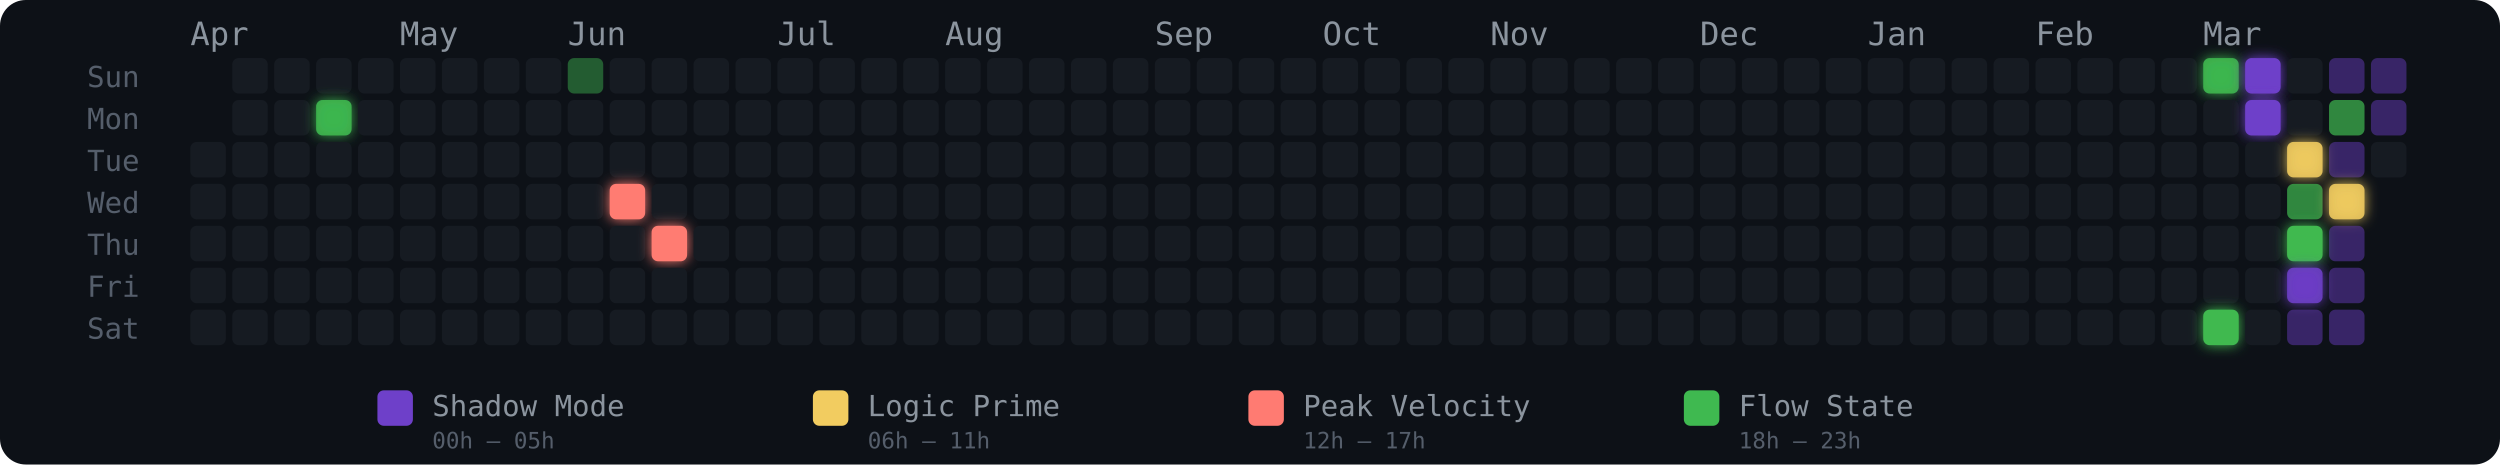
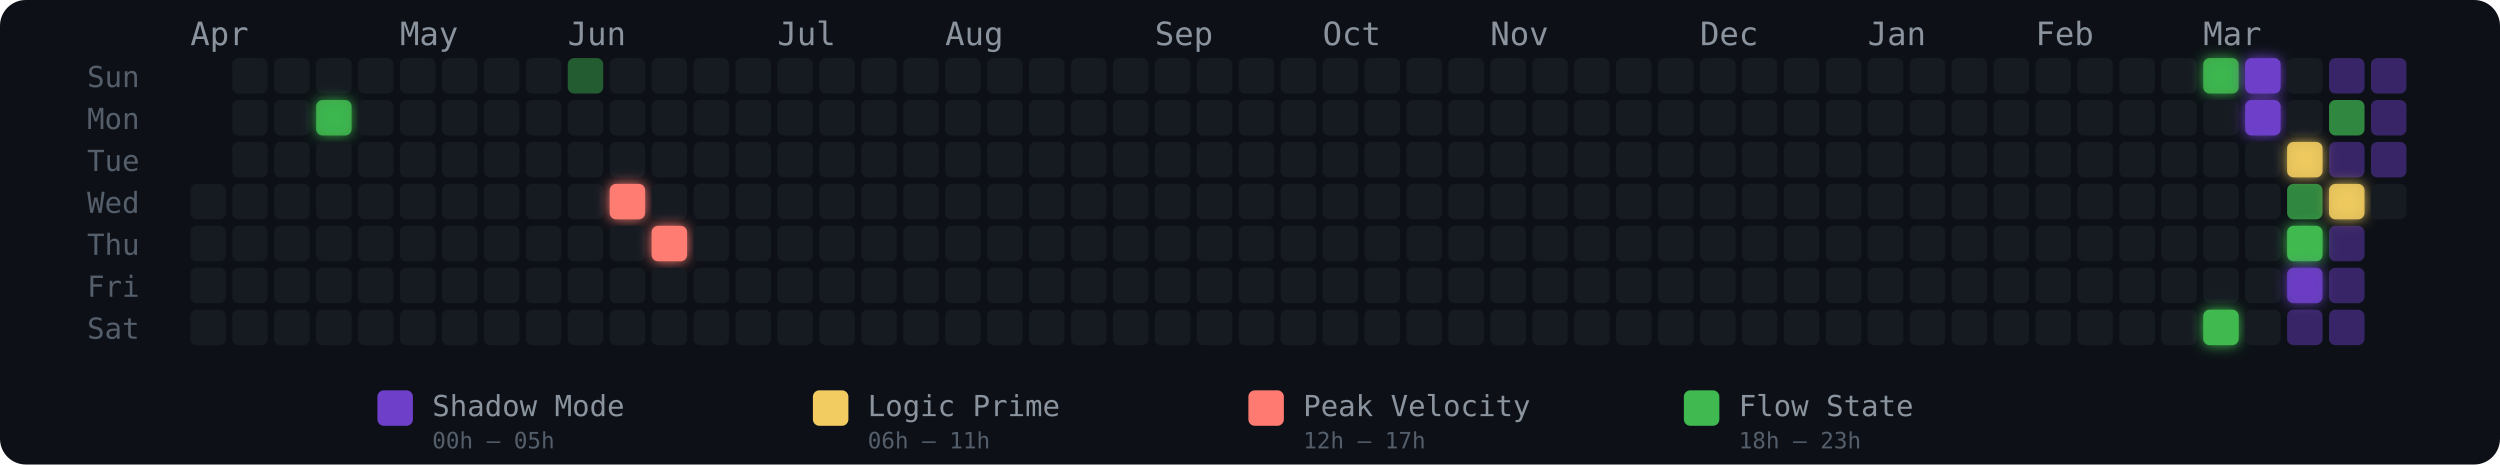
<svg xmlns="http://www.w3.org/2000/svg" width="775" height="144" viewBox="0 0 775 144" role="img" aria-label="Energy Rhythm Contribution Graph for hugotakeda">
  <defs>
    <filter id="glow-3-1" x="-50%" y="-50%" width="200%" height="200%">
      <feGaussianBlur stdDeviation="2" result="blur" />
      <feMerge>
        <feMergeNode in="blur" />
        <feMergeNode in="SourceGraphic" />
      </feMerge>
    </filter>
    <filter id="glow-10-3" x="-50%" y="-50%" width="200%" height="200%">
      <feGaussianBlur stdDeviation="2" result="blur" />
      <feMerge>
        <feMergeNode in="blur" />
        <feMergeNode in="SourceGraphic" />
      </feMerge>
    </filter>
    <filter id="glow-11-4" x="-50%" y="-50%" width="200%" height="200%">
      <feGaussianBlur stdDeviation="2" result="blur" />
      <feMerge>
        <feMergeNode in="blur" />
        <feMergeNode in="SourceGraphic" />
      </feMerge>
    </filter>
    <filter id="glow-48-0" x="-50%" y="-50%" width="200%" height="200%">
      <feGaussianBlur stdDeviation="2" result="blur" />
      <feMerge>
        <feMergeNode in="blur" />
        <feMergeNode in="SourceGraphic" />
      </feMerge>
    </filter>
    <filter id="glow-48-6" x="-50%" y="-50%" width="200%" height="200%">
      <feGaussianBlur stdDeviation="2" result="blur" />
      <feMerge>
        <feMergeNode in="blur" />
        <feMergeNode in="SourceGraphic" />
      </feMerge>
    </filter>
    <filter id="glow-49-0" x="-50%" y="-50%" width="200%" height="200%">
      <feGaussianBlur stdDeviation="2" result="blur" />
      <feMerge>
        <feMergeNode in="blur" />
        <feMergeNode in="SourceGraphic" />
      </feMerge>
    </filter>
    <filter id="glow-49-1" x="-50%" y="-50%" width="200%" height="200%">
      <feGaussianBlur stdDeviation="2" result="blur" />
      <feMerge>
        <feMergeNode in="blur" />
        <feMergeNode in="SourceGraphic" />
      </feMerge>
    </filter>
    <filter id="glow-50-2" x="-50%" y="-50%" width="200%" height="200%">
      <feGaussianBlur stdDeviation="2" result="blur" />
      <feMerge>
        <feMergeNode in="blur" />
        <feMergeNode in="SourceGraphic" />
      </feMerge>
    </filter>
    <filter id="glow-50-4" x="-50%" y="-50%" width="200%" height="200%">
      <feGaussianBlur stdDeviation="2" result="blur" />
      <feMerge>
        <feMergeNode in="blur" />
        <feMergeNode in="SourceGraphic" />
      </feMerge>
    </filter>
    <filter id="glow-50-5" x="-50%" y="-50%" width="200%" height="200%">
      <feGaussianBlur stdDeviation="2" result="blur" />
      <feMerge>
        <feMergeNode in="blur" />
        <feMergeNode in="SourceGraphic" />
      </feMerge>
    </filter>
    <filter id="glow-51-3" x="-50%" y="-50%" width="200%" height="200%">
      <feGaussianBlur stdDeviation="2" result="blur" />
      <feMerge>
        <feMergeNode in="blur" />
        <feMergeNode in="SourceGraphic" />
      </feMerge>
    </filter>
  </defs>
  <style>
    @keyframes pulse { 0%,100%{opacity:.85} 50%{opacity:1} }
    .glow-cell { animation: pulse 2.5s ease-in-out infinite; }
  </style>
  <rect width="775" height="144" rx="8" fill="#0d1117" />
  <text x="27" y="27" fill="#555e6b" font-size="9" font-family="monospace">Sun</text>
  <text x="27" y="40" fill="#555e6b" font-size="9" font-family="monospace">Mon</text>
  <text x="27" y="53" fill="#555e6b" font-size="9" font-family="monospace">Tue</text>
  <text x="27" y="66" fill="#555e6b" font-size="9" font-family="monospace">Wed</text>
  <text x="27" y="79" fill="#555e6b" font-size="9" font-family="monospace">Thu</text>
  <text x="27" y="92" fill="#555e6b" font-size="9" font-family="monospace">Fri</text>
  <text x="27" y="105" fill="#555e6b" font-size="9" font-family="monospace">Sat</text>
  <text x="59" y="14" fill="#8b949e" font-size="10" font-family="monospace">Apr</text>
  <text x="124" y="14" fill="#8b949e" font-size="10" font-family="monospace">May</text>
  <text x="176" y="14" fill="#8b949e" font-size="10" font-family="monospace">Jun</text>
  <text x="241" y="14" fill="#8b949e" font-size="10" font-family="monospace">Jul</text>
  <text x="293" y="14" fill="#8b949e" font-size="10" font-family="monospace">Aug</text>
  <text x="358" y="14" fill="#8b949e" font-size="10" font-family="monospace">Sep</text>
  <text x="410" y="14" fill="#8b949e" font-size="10" font-family="monospace">Oct</text>
  <text x="462" y="14" fill="#8b949e" font-size="10" font-family="monospace">Nov</text>
  <text x="527" y="14" fill="#8b949e" font-size="10" font-family="monospace">Dec</text>
  <text x="579" y="14" fill="#8b949e" font-size="10" font-family="monospace">Jan</text>
  <text x="631" y="14" fill="#8b949e" font-size="10" font-family="monospace">Feb</text>
  <text x="683" y="14" fill="#8b949e" font-size="10" font-family="monospace">Mar</text>
-   <rect x="59" y="44" width="11" height="11" rx="2" ry="2" fill="#161b22" fill-opacity="1">
-       </rect>
  <rect x="59" y="57" width="11" height="11" rx="2" ry="2" fill="#161b22" fill-opacity="1">
      </rect>
  <rect x="59" y="70" width="11" height="11" rx="2" ry="2" fill="#161b22" fill-opacity="1">
      </rect>
  <rect x="59" y="83" width="11" height="11" rx="2" ry="2" fill="#161b22" fill-opacity="1">
      </rect>
  <rect x="59" y="96" width="11" height="11" rx="2" ry="2" fill="#161b22" fill-opacity="1">
      </rect>
  <rect x="72" y="18" width="11" height="11" rx="2" ry="2" fill="#161b22" fill-opacity="1">
      </rect>
  <rect x="72" y="31" width="11" height="11" rx="2" ry="2" fill="#161b22" fill-opacity="1">
      </rect>
  <rect x="72" y="44" width="11" height="11" rx="2" ry="2" fill="#161b22" fill-opacity="1">
      </rect>
  <rect x="72" y="57" width="11" height="11" rx="2" ry="2" fill="#161b22" fill-opacity="1">
      </rect>
  <rect x="72" y="70" width="11" height="11" rx="2" ry="2" fill="#161b22" fill-opacity="1">
      </rect>
  <rect x="72" y="83" width="11" height="11" rx="2" ry="2" fill="#161b22" fill-opacity="1">
      </rect>
  <rect x="72" y="96" width="11" height="11" rx="2" ry="2" fill="#161b22" fill-opacity="1">
      </rect>
  <rect x="85" y="18" width="11" height="11" rx="2" ry="2" fill="#161b22" fill-opacity="1">
      </rect>
  <rect x="85" y="31" width="11" height="11" rx="2" ry="2" fill="#161b22" fill-opacity="1">
      </rect>
  <rect x="85" y="44" width="11" height="11" rx="2" ry="2" fill="#161b22" fill-opacity="1">
      </rect>
  <rect x="85" y="57" width="11" height="11" rx="2" ry="2" fill="#161b22" fill-opacity="1">
      </rect>
  <rect x="85" y="70" width="11" height="11" rx="2" ry="2" fill="#161b22" fill-opacity="1">
      </rect>
  <rect x="85" y="83" width="11" height="11" rx="2" ry="2" fill="#161b22" fill-opacity="1">
      </rect>
  <rect x="85" y="96" width="11" height="11" rx="2" ry="2" fill="#161b22" fill-opacity="1">
      </rect>
  <rect x="98" y="18" width="11" height="11" rx="2" ry="2" fill="#161b22" fill-opacity="1">
      </rect>
  <rect x="98" y="31" width="11" height="11" rx="2" ry="2" fill="#3fb950" fill-opacity="0.88" filter="url(#glow-3-1)">
      </rect>
  <rect x="98" y="44" width="11" height="11" rx="2" ry="2" fill="#161b22" fill-opacity="1">
      </rect>
  <rect x="98" y="57" width="11" height="11" rx="2" ry="2" fill="#161b22" fill-opacity="1">
      </rect>
  <rect x="98" y="70" width="11" height="11" rx="2" ry="2" fill="#161b22" fill-opacity="1">
      </rect>
  <rect x="98" y="83" width="11" height="11" rx="2" ry="2" fill="#161b22" fill-opacity="1">
      </rect>
  <rect x="98" y="96" width="11" height="11" rx="2" ry="2" fill="#161b22" fill-opacity="1">
      </rect>
  <rect x="111" y="18" width="11" height="11" rx="2" ry="2" fill="#161b22" fill-opacity="1">
      </rect>
  <rect x="111" y="31" width="11" height="11" rx="2" ry="2" fill="#161b22" fill-opacity="1">
      </rect>
  <rect x="111" y="44" width="11" height="11" rx="2" ry="2" fill="#161b22" fill-opacity="1">
      </rect>
  <rect x="111" y="57" width="11" height="11" rx="2" ry="2" fill="#161b22" fill-opacity="1">
      </rect>
  <rect x="111" y="70" width="11" height="11" rx="2" ry="2" fill="#161b22" fill-opacity="1">
      </rect>
  <rect x="111" y="83" width="11" height="11" rx="2" ry="2" fill="#161b22" fill-opacity="1">
      </rect>
  <rect x="111" y="96" width="11" height="11" rx="2" ry="2" fill="#161b22" fill-opacity="1">
      </rect>
  <rect x="124" y="18" width="11" height="11" rx="2" ry="2" fill="#161b22" fill-opacity="1">
      </rect>
  <rect x="124" y="31" width="11" height="11" rx="2" ry="2" fill="#161b22" fill-opacity="1">
      </rect>
  <rect x="124" y="44" width="11" height="11" rx="2" ry="2" fill="#161b22" fill-opacity="1">
      </rect>
  <rect x="124" y="57" width="11" height="11" rx="2" ry="2" fill="#161b22" fill-opacity="1">
      </rect>
  <rect x="124" y="70" width="11" height="11" rx="2" ry="2" fill="#161b22" fill-opacity="1">
      </rect>
  <rect x="124" y="83" width="11" height="11" rx="2" ry="2" fill="#161b22" fill-opacity="1">
      </rect>
  <rect x="124" y="96" width="11" height="11" rx="2" ry="2" fill="#161b22" fill-opacity="1">
      </rect>
  <rect x="137" y="18" width="11" height="11" rx="2" ry="2" fill="#161b22" fill-opacity="1">
      </rect>
  <rect x="137" y="31" width="11" height="11" rx="2" ry="2" fill="#161b22" fill-opacity="1">
      </rect>
  <rect x="137" y="44" width="11" height="11" rx="2" ry="2" fill="#161b22" fill-opacity="1">
      </rect>
  <rect x="137" y="57" width="11" height="11" rx="2" ry="2" fill="#161b22" fill-opacity="1">
      </rect>
  <rect x="137" y="70" width="11" height="11" rx="2" ry="2" fill="#161b22" fill-opacity="1">
      </rect>
  <rect x="137" y="83" width="11" height="11" rx="2" ry="2" fill="#161b22" fill-opacity="1">
      </rect>
  <rect x="137" y="96" width="11" height="11" rx="2" ry="2" fill="#161b22" fill-opacity="1">
      </rect>
  <rect x="150" y="18" width="11" height="11" rx="2" ry="2" fill="#161b22" fill-opacity="1">
      </rect>
  <rect x="150" y="31" width="11" height="11" rx="2" ry="2" fill="#161b22" fill-opacity="1">
      </rect>
  <rect x="150" y="44" width="11" height="11" rx="2" ry="2" fill="#161b22" fill-opacity="1">
      </rect>
  <rect x="150" y="57" width="11" height="11" rx="2" ry="2" fill="#161b22" fill-opacity="1">
      </rect>
  <rect x="150" y="70" width="11" height="11" rx="2" ry="2" fill="#161b22" fill-opacity="1">
      </rect>
  <rect x="150" y="83" width="11" height="11" rx="2" ry="2" fill="#161b22" fill-opacity="1">
      </rect>
  <rect x="150" y="96" width="11" height="11" rx="2" ry="2" fill="#161b22" fill-opacity="1">
      </rect>
  <rect x="163" y="18" width="11" height="11" rx="2" ry="2" fill="#161b22" fill-opacity="1">
      </rect>
  <rect x="163" y="31" width="11" height="11" rx="2" ry="2" fill="#161b22" fill-opacity="1">
      </rect>
  <rect x="163" y="44" width="11" height="11" rx="2" ry="2" fill="#161b22" fill-opacity="1">
      </rect>
  <rect x="163" y="57" width="11" height="11" rx="2" ry="2" fill="#161b22" fill-opacity="1">
      </rect>
  <rect x="163" y="70" width="11" height="11" rx="2" ry="2" fill="#161b22" fill-opacity="1">
      </rect>
  <rect x="163" y="83" width="11" height="11" rx="2" ry="2" fill="#161b22" fill-opacity="1">
      </rect>
  <rect x="163" y="96" width="11" height="11" rx="2" ry="2" fill="#161b22" fill-opacity="1">
      </rect>
  <rect x="176" y="18" width="11" height="11" rx="2" ry="2" fill="#3fb950" fill-opacity="0.45">
      </rect>
  <rect x="176" y="31" width="11" height="11" rx="2" ry="2" fill="#161b22" fill-opacity="1">
      </rect>
  <rect x="176" y="44" width="11" height="11" rx="2" ry="2" fill="#161b22" fill-opacity="1">
      </rect>
  <rect x="176" y="57" width="11" height="11" rx="2" ry="2" fill="#161b22" fill-opacity="1">
      </rect>
  <rect x="176" y="70" width="11" height="11" rx="2" ry="2" fill="#161b22" fill-opacity="1">
      </rect>
  <rect x="176" y="83" width="11" height="11" rx="2" ry="2" fill="#161b22" fill-opacity="1">
      </rect>
  <rect x="176" y="96" width="11" height="11" rx="2" ry="2" fill="#161b22" fill-opacity="1">
      </rect>
  <rect x="189" y="18" width="11" height="11" rx="2" ry="2" fill="#161b22" fill-opacity="1">
      </rect>
  <rect x="189" y="31" width="11" height="11" rx="2" ry="2" fill="#161b22" fill-opacity="1">
      </rect>
  <rect x="189" y="44" width="11" height="11" rx="2" ry="2" fill="#161b22" fill-opacity="1">
      </rect>
  <rect x="189" y="57" width="11" height="11" rx="2" ry="2" fill="#ff7b72" fill-opacity="1" filter="url(#glow-10-3)">
      </rect>
  <rect x="189" y="70" width="11" height="11" rx="2" ry="2" fill="#161b22" fill-opacity="1">
      </rect>
  <rect x="189" y="83" width="11" height="11" rx="2" ry="2" fill="#161b22" fill-opacity="1">
      </rect>
  <rect x="189" y="96" width="11" height="11" rx="2" ry="2" fill="#161b22" fill-opacity="1">
      </rect>
  <rect x="202" y="18" width="11" height="11" rx="2" ry="2" fill="#161b22" fill-opacity="1">
      </rect>
  <rect x="202" y="31" width="11" height="11" rx="2" ry="2" fill="#161b22" fill-opacity="1">
      </rect>
  <rect x="202" y="44" width="11" height="11" rx="2" ry="2" fill="#161b22" fill-opacity="1">
      </rect>
  <rect x="202" y="57" width="11" height="11" rx="2" ry="2" fill="#161b22" fill-opacity="1">
      </rect>
  <rect x="202" y="70" width="11" height="11" rx="2" ry="2" fill="#ff7b72" fill-opacity="1" filter="url(#glow-11-4)">
      </rect>
  <rect x="202" y="83" width="11" height="11" rx="2" ry="2" fill="#161b22" fill-opacity="1">
      </rect>
  <rect x="202" y="96" width="11" height="11" rx="2" ry="2" fill="#161b22" fill-opacity="1">
      </rect>
  <rect x="215" y="18" width="11" height="11" rx="2" ry="2" fill="#161b22" fill-opacity="1">
      </rect>
  <rect x="215" y="31" width="11" height="11" rx="2" ry="2" fill="#161b22" fill-opacity="1">
      </rect>
  <rect x="215" y="44" width="11" height="11" rx="2" ry="2" fill="#161b22" fill-opacity="1">
      </rect>
  <rect x="215" y="57" width="11" height="11" rx="2" ry="2" fill="#161b22" fill-opacity="1">
      </rect>
  <rect x="215" y="70" width="11" height="11" rx="2" ry="2" fill="#161b22" fill-opacity="1">
      </rect>
  <rect x="215" y="83" width="11" height="11" rx="2" ry="2" fill="#161b22" fill-opacity="1">
      </rect>
  <rect x="215" y="96" width="11" height="11" rx="2" ry="2" fill="#161b22" fill-opacity="1">
      </rect>
  <rect x="228" y="18" width="11" height="11" rx="2" ry="2" fill="#161b22" fill-opacity="1">
      </rect>
  <rect x="228" y="31" width="11" height="11" rx="2" ry="2" fill="#161b22" fill-opacity="1">
      </rect>
  <rect x="228" y="44" width="11" height="11" rx="2" ry="2" fill="#161b22" fill-opacity="1">
      </rect>
  <rect x="228" y="57" width="11" height="11" rx="2" ry="2" fill="#161b22" fill-opacity="1">
      </rect>
  <rect x="228" y="70" width="11" height="11" rx="2" ry="2" fill="#161b22" fill-opacity="1">
      </rect>
  <rect x="228" y="83" width="11" height="11" rx="2" ry="2" fill="#161b22" fill-opacity="1">
      </rect>
  <rect x="228" y="96" width="11" height="11" rx="2" ry="2" fill="#161b22" fill-opacity="1">
      </rect>
  <rect x="241" y="18" width="11" height="11" rx="2" ry="2" fill="#161b22" fill-opacity="1">
      </rect>
  <rect x="241" y="31" width="11" height="11" rx="2" ry="2" fill="#161b22" fill-opacity="1">
      </rect>
  <rect x="241" y="44" width="11" height="11" rx="2" ry="2" fill="#161b22" fill-opacity="1">
      </rect>
  <rect x="241" y="57" width="11" height="11" rx="2" ry="2" fill="#161b22" fill-opacity="1">
      </rect>
  <rect x="241" y="70" width="11" height="11" rx="2" ry="2" fill="#161b22" fill-opacity="1">
      </rect>
  <rect x="241" y="83" width="11" height="11" rx="2" ry="2" fill="#161b22" fill-opacity="1">
      </rect>
  <rect x="241" y="96" width="11" height="11" rx="2" ry="2" fill="#161b22" fill-opacity="1">
      </rect>
  <rect x="254" y="18" width="11" height="11" rx="2" ry="2" fill="#161b22" fill-opacity="1">
      </rect>
  <rect x="254" y="31" width="11" height="11" rx="2" ry="2" fill="#161b22" fill-opacity="1">
      </rect>
  <rect x="254" y="44" width="11" height="11" rx="2" ry="2" fill="#161b22" fill-opacity="1">
      </rect>
  <rect x="254" y="57" width="11" height="11" rx="2" ry="2" fill="#161b22" fill-opacity="1">
      </rect>
  <rect x="254" y="70" width="11" height="11" rx="2" ry="2" fill="#161b22" fill-opacity="1">
      </rect>
  <rect x="254" y="83" width="11" height="11" rx="2" ry="2" fill="#161b22" fill-opacity="1">
      </rect>
  <rect x="254" y="96" width="11" height="11" rx="2" ry="2" fill="#161b22" fill-opacity="1">
      </rect>
  <rect x="267" y="18" width="11" height="11" rx="2" ry="2" fill="#161b22" fill-opacity="1">
      </rect>
  <rect x="267" y="31" width="11" height="11" rx="2" ry="2" fill="#161b22" fill-opacity="1">
      </rect>
  <rect x="267" y="44" width="11" height="11" rx="2" ry="2" fill="#161b22" fill-opacity="1">
      </rect>
  <rect x="267" y="57" width="11" height="11" rx="2" ry="2" fill="#161b22" fill-opacity="1">
      </rect>
  <rect x="267" y="70" width="11" height="11" rx="2" ry="2" fill="#161b22" fill-opacity="1">
      </rect>
  <rect x="267" y="83" width="11" height="11" rx="2" ry="2" fill="#161b22" fill-opacity="1">
      </rect>
  <rect x="267" y="96" width="11" height="11" rx="2" ry="2" fill="#161b22" fill-opacity="1">
      </rect>
  <rect x="280" y="18" width="11" height="11" rx="2" ry="2" fill="#161b22" fill-opacity="1">
      </rect>
  <rect x="280" y="31" width="11" height="11" rx="2" ry="2" fill="#161b22" fill-opacity="1">
      </rect>
  <rect x="280" y="44" width="11" height="11" rx="2" ry="2" fill="#161b22" fill-opacity="1">
      </rect>
  <rect x="280" y="57" width="11" height="11" rx="2" ry="2" fill="#161b22" fill-opacity="1">
      </rect>
  <rect x="280" y="70" width="11" height="11" rx="2" ry="2" fill="#161b22" fill-opacity="1">
      </rect>
  <rect x="280" y="83" width="11" height="11" rx="2" ry="2" fill="#161b22" fill-opacity="1">
      </rect>
  <rect x="280" y="96" width="11" height="11" rx="2" ry="2" fill="#161b22" fill-opacity="1">
      </rect>
  <rect x="293" y="18" width="11" height="11" rx="2" ry="2" fill="#161b22" fill-opacity="1">
      </rect>
  <rect x="293" y="31" width="11" height="11" rx="2" ry="2" fill="#161b22" fill-opacity="1">
      </rect>
  <rect x="293" y="44" width="11" height="11" rx="2" ry="2" fill="#161b22" fill-opacity="1">
      </rect>
  <rect x="293" y="57" width="11" height="11" rx="2" ry="2" fill="#161b22" fill-opacity="1">
      </rect>
  <rect x="293" y="70" width="11" height="11" rx="2" ry="2" fill="#161b22" fill-opacity="1">
      </rect>
  <rect x="293" y="83" width="11" height="11" rx="2" ry="2" fill="#161b22" fill-opacity="1">
      </rect>
  <rect x="293" y="96" width="11" height="11" rx="2" ry="2" fill="#161b22" fill-opacity="1">
      </rect>
  <rect x="306" y="18" width="11" height="11" rx="2" ry="2" fill="#161b22" fill-opacity="1">
      </rect>
  <rect x="306" y="31" width="11" height="11" rx="2" ry="2" fill="#161b22" fill-opacity="1">
      </rect>
  <rect x="306" y="44" width="11" height="11" rx="2" ry="2" fill="#161b22" fill-opacity="1">
      </rect>
  <rect x="306" y="57" width="11" height="11" rx="2" ry="2" fill="#161b22" fill-opacity="1">
      </rect>
  <rect x="306" y="70" width="11" height="11" rx="2" ry="2" fill="#161b22" fill-opacity="1">
      </rect>
  <rect x="306" y="83" width="11" height="11" rx="2" ry="2" fill="#161b22" fill-opacity="1">
      </rect>
  <rect x="306" y="96" width="11" height="11" rx="2" ry="2" fill="#161b22" fill-opacity="1">
      </rect>
  <rect x="319" y="18" width="11" height="11" rx="2" ry="2" fill="#161b22" fill-opacity="1">
      </rect>
  <rect x="319" y="31" width="11" height="11" rx="2" ry="2" fill="#161b22" fill-opacity="1">
      </rect>
  <rect x="319" y="44" width="11" height="11" rx="2" ry="2" fill="#161b22" fill-opacity="1">
      </rect>
  <rect x="319" y="57" width="11" height="11" rx="2" ry="2" fill="#161b22" fill-opacity="1">
      </rect>
  <rect x="319" y="70" width="11" height="11" rx="2" ry="2" fill="#161b22" fill-opacity="1">
      </rect>
  <rect x="319" y="83" width="11" height="11" rx="2" ry="2" fill="#161b22" fill-opacity="1">
      </rect>
  <rect x="319" y="96" width="11" height="11" rx="2" ry="2" fill="#161b22" fill-opacity="1">
      </rect>
  <rect x="332" y="18" width="11" height="11" rx="2" ry="2" fill="#161b22" fill-opacity="1">
      </rect>
  <rect x="332" y="31" width="11" height="11" rx="2" ry="2" fill="#161b22" fill-opacity="1">
      </rect>
  <rect x="332" y="44" width="11" height="11" rx="2" ry="2" fill="#161b22" fill-opacity="1">
      </rect>
  <rect x="332" y="57" width="11" height="11" rx="2" ry="2" fill="#161b22" fill-opacity="1">
      </rect>
  <rect x="332" y="70" width="11" height="11" rx="2" ry="2" fill="#161b22" fill-opacity="1">
      </rect>
  <rect x="332" y="83" width="11" height="11" rx="2" ry="2" fill="#161b22" fill-opacity="1">
      </rect>
  <rect x="332" y="96" width="11" height="11" rx="2" ry="2" fill="#161b22" fill-opacity="1">
      </rect>
  <rect x="345" y="18" width="11" height="11" rx="2" ry="2" fill="#161b22" fill-opacity="1">
      </rect>
  <rect x="345" y="31" width="11" height="11" rx="2" ry="2" fill="#161b22" fill-opacity="1">
      </rect>
  <rect x="345" y="44" width="11" height="11" rx="2" ry="2" fill="#161b22" fill-opacity="1">
      </rect>
  <rect x="345" y="57" width="11" height="11" rx="2" ry="2" fill="#161b22" fill-opacity="1">
      </rect>
  <rect x="345" y="70" width="11" height="11" rx="2" ry="2" fill="#161b22" fill-opacity="1">
      </rect>
  <rect x="345" y="83" width="11" height="11" rx="2" ry="2" fill="#161b22" fill-opacity="1">
      </rect>
  <rect x="345" y="96" width="11" height="11" rx="2" ry="2" fill="#161b22" fill-opacity="1">
      </rect>
  <rect x="358" y="18" width="11" height="11" rx="2" ry="2" fill="#161b22" fill-opacity="1">
      </rect>
  <rect x="358" y="31" width="11" height="11" rx="2" ry="2" fill="#161b22" fill-opacity="1">
      </rect>
  <rect x="358" y="44" width="11" height="11" rx="2" ry="2" fill="#161b22" fill-opacity="1">
      </rect>
  <rect x="358" y="57" width="11" height="11" rx="2" ry="2" fill="#161b22" fill-opacity="1">
      </rect>
  <rect x="358" y="70" width="11" height="11" rx="2" ry="2" fill="#161b22" fill-opacity="1">
      </rect>
  <rect x="358" y="83" width="11" height="11" rx="2" ry="2" fill="#161b22" fill-opacity="1">
      </rect>
  <rect x="358" y="96" width="11" height="11" rx="2" ry="2" fill="#161b22" fill-opacity="1">
      </rect>
  <rect x="371" y="18" width="11" height="11" rx="2" ry="2" fill="#161b22" fill-opacity="1">
      </rect>
  <rect x="371" y="31" width="11" height="11" rx="2" ry="2" fill="#161b22" fill-opacity="1">
      </rect>
  <rect x="371" y="44" width="11" height="11" rx="2" ry="2" fill="#161b22" fill-opacity="1">
      </rect>
  <rect x="371" y="57" width="11" height="11" rx="2" ry="2" fill="#161b22" fill-opacity="1">
      </rect>
  <rect x="371" y="70" width="11" height="11" rx="2" ry="2" fill="#161b22" fill-opacity="1">
      </rect>
  <rect x="371" y="83" width="11" height="11" rx="2" ry="2" fill="#161b22" fill-opacity="1">
      </rect>
  <rect x="371" y="96" width="11" height="11" rx="2" ry="2" fill="#161b22" fill-opacity="1">
      </rect>
  <rect x="384" y="18" width="11" height="11" rx="2" ry="2" fill="#161b22" fill-opacity="1">
      </rect>
  <rect x="384" y="31" width="11" height="11" rx="2" ry="2" fill="#161b22" fill-opacity="1">
      </rect>
  <rect x="384" y="44" width="11" height="11" rx="2" ry="2" fill="#161b22" fill-opacity="1">
      </rect>
  <rect x="384" y="57" width="11" height="11" rx="2" ry="2" fill="#161b22" fill-opacity="1">
      </rect>
  <rect x="384" y="70" width="11" height="11" rx="2" ry="2" fill="#161b22" fill-opacity="1">
      </rect>
  <rect x="384" y="83" width="11" height="11" rx="2" ry="2" fill="#161b22" fill-opacity="1">
      </rect>
  <rect x="384" y="96" width="11" height="11" rx="2" ry="2" fill="#161b22" fill-opacity="1">
      </rect>
  <rect x="397" y="18" width="11" height="11" rx="2" ry="2" fill="#161b22" fill-opacity="1">
      </rect>
  <rect x="397" y="31" width="11" height="11" rx="2" ry="2" fill="#161b22" fill-opacity="1">
      </rect>
  <rect x="397" y="44" width="11" height="11" rx="2" ry="2" fill="#161b22" fill-opacity="1">
      </rect>
  <rect x="397" y="57" width="11" height="11" rx="2" ry="2" fill="#161b22" fill-opacity="1">
      </rect>
  <rect x="397" y="70" width="11" height="11" rx="2" ry="2" fill="#161b22" fill-opacity="1">
      </rect>
  <rect x="397" y="83" width="11" height="11" rx="2" ry="2" fill="#161b22" fill-opacity="1">
      </rect>
  <rect x="397" y="96" width="11" height="11" rx="2" ry="2" fill="#161b22" fill-opacity="1">
      </rect>
  <rect x="410" y="18" width="11" height="11" rx="2" ry="2" fill="#161b22" fill-opacity="1">
      </rect>
  <rect x="410" y="31" width="11" height="11" rx="2" ry="2" fill="#161b22" fill-opacity="1">
      </rect>
  <rect x="410" y="44" width="11" height="11" rx="2" ry="2" fill="#161b22" fill-opacity="1">
      </rect>
  <rect x="410" y="57" width="11" height="11" rx="2" ry="2" fill="#161b22" fill-opacity="1">
      </rect>
  <rect x="410" y="70" width="11" height="11" rx="2" ry="2" fill="#161b22" fill-opacity="1">
      </rect>
  <rect x="410" y="83" width="11" height="11" rx="2" ry="2" fill="#161b22" fill-opacity="1">
      </rect>
  <rect x="410" y="96" width="11" height="11" rx="2" ry="2" fill="#161b22" fill-opacity="1">
      </rect>
  <rect x="423" y="18" width="11" height="11" rx="2" ry="2" fill="#161b22" fill-opacity="1">
      </rect>
  <rect x="423" y="31" width="11" height="11" rx="2" ry="2" fill="#161b22" fill-opacity="1">
      </rect>
  <rect x="423" y="44" width="11" height="11" rx="2" ry="2" fill="#161b22" fill-opacity="1">
      </rect>
  <rect x="423" y="57" width="11" height="11" rx="2" ry="2" fill="#161b22" fill-opacity="1">
      </rect>
  <rect x="423" y="70" width="11" height="11" rx="2" ry="2" fill="#161b22" fill-opacity="1">
      </rect>
  <rect x="423" y="83" width="11" height="11" rx="2" ry="2" fill="#161b22" fill-opacity="1">
      </rect>
  <rect x="423" y="96" width="11" height="11" rx="2" ry="2" fill="#161b22" fill-opacity="1">
      </rect>
  <rect x="436" y="18" width="11" height="11" rx="2" ry="2" fill="#161b22" fill-opacity="1">
      </rect>
  <rect x="436" y="31" width="11" height="11" rx="2" ry="2" fill="#161b22" fill-opacity="1">
      </rect>
  <rect x="436" y="44" width="11" height="11" rx="2" ry="2" fill="#161b22" fill-opacity="1">
      </rect>
  <rect x="436" y="57" width="11" height="11" rx="2" ry="2" fill="#161b22" fill-opacity="1">
      </rect>
  <rect x="436" y="70" width="11" height="11" rx="2" ry="2" fill="#161b22" fill-opacity="1">
      </rect>
  <rect x="436" y="83" width="11" height="11" rx="2" ry="2" fill="#161b22" fill-opacity="1">
      </rect>
  <rect x="436" y="96" width="11" height="11" rx="2" ry="2" fill="#161b22" fill-opacity="1">
      </rect>
  <rect x="449" y="18" width="11" height="11" rx="2" ry="2" fill="#161b22" fill-opacity="1">
      </rect>
  <rect x="449" y="31" width="11" height="11" rx="2" ry="2" fill="#161b22" fill-opacity="1">
      </rect>
  <rect x="449" y="44" width="11" height="11" rx="2" ry="2" fill="#161b22" fill-opacity="1">
      </rect>
  <rect x="449" y="57" width="11" height="11" rx="2" ry="2" fill="#161b22" fill-opacity="1">
      </rect>
  <rect x="449" y="70" width="11" height="11" rx="2" ry="2" fill="#161b22" fill-opacity="1">
      </rect>
  <rect x="449" y="83" width="11" height="11" rx="2" ry="2" fill="#161b22" fill-opacity="1">
      </rect>
  <rect x="449" y="96" width="11" height="11" rx="2" ry="2" fill="#161b22" fill-opacity="1">
      </rect>
  <rect x="462" y="18" width="11" height="11" rx="2" ry="2" fill="#161b22" fill-opacity="1">
      </rect>
  <rect x="462" y="31" width="11" height="11" rx="2" ry="2" fill="#161b22" fill-opacity="1">
      </rect>
  <rect x="462" y="44" width="11" height="11" rx="2" ry="2" fill="#161b22" fill-opacity="1">
      </rect>
  <rect x="462" y="57" width="11" height="11" rx="2" ry="2" fill="#161b22" fill-opacity="1">
      </rect>
  <rect x="462" y="70" width="11" height="11" rx="2" ry="2" fill="#161b22" fill-opacity="1">
      </rect>
  <rect x="462" y="83" width="11" height="11" rx="2" ry="2" fill="#161b22" fill-opacity="1">
      </rect>
  <rect x="462" y="96" width="11" height="11" rx="2" ry="2" fill="#161b22" fill-opacity="1">
      </rect>
  <rect x="475" y="18" width="11" height="11" rx="2" ry="2" fill="#161b22" fill-opacity="1">
      </rect>
  <rect x="475" y="31" width="11" height="11" rx="2" ry="2" fill="#161b22" fill-opacity="1">
      </rect>
  <rect x="475" y="44" width="11" height="11" rx="2" ry="2" fill="#161b22" fill-opacity="1">
      </rect>
  <rect x="475" y="57" width="11" height="11" rx="2" ry="2" fill="#161b22" fill-opacity="1">
      </rect>
  <rect x="475" y="70" width="11" height="11" rx="2" ry="2" fill="#161b22" fill-opacity="1">
      </rect>
  <rect x="475" y="83" width="11" height="11" rx="2" ry="2" fill="#161b22" fill-opacity="1">
      </rect>
  <rect x="475" y="96" width="11" height="11" rx="2" ry="2" fill="#161b22" fill-opacity="1">
      </rect>
  <rect x="488" y="18" width="11" height="11" rx="2" ry="2" fill="#161b22" fill-opacity="1">
      </rect>
  <rect x="488" y="31" width="11" height="11" rx="2" ry="2" fill="#161b22" fill-opacity="1">
      </rect>
  <rect x="488" y="44" width="11" height="11" rx="2" ry="2" fill="#161b22" fill-opacity="1">
      </rect>
  <rect x="488" y="57" width="11" height="11" rx="2" ry="2" fill="#161b22" fill-opacity="1">
      </rect>
  <rect x="488" y="70" width="11" height="11" rx="2" ry="2" fill="#161b22" fill-opacity="1">
      </rect>
  <rect x="488" y="83" width="11" height="11" rx="2" ry="2" fill="#161b22" fill-opacity="1">
      </rect>
  <rect x="488" y="96" width="11" height="11" rx="2" ry="2" fill="#161b22" fill-opacity="1">
      </rect>
  <rect x="501" y="18" width="11" height="11" rx="2" ry="2" fill="#161b22" fill-opacity="1">
      </rect>
  <rect x="501" y="31" width="11" height="11" rx="2" ry="2" fill="#161b22" fill-opacity="1">
      </rect>
  <rect x="501" y="44" width="11" height="11" rx="2" ry="2" fill="#161b22" fill-opacity="1">
      </rect>
  <rect x="501" y="57" width="11" height="11" rx="2" ry="2" fill="#161b22" fill-opacity="1">
      </rect>
  <rect x="501" y="70" width="11" height="11" rx="2" ry="2" fill="#161b22" fill-opacity="1">
      </rect>
  <rect x="501" y="83" width="11" height="11" rx="2" ry="2" fill="#161b22" fill-opacity="1">
      </rect>
  <rect x="501" y="96" width="11" height="11" rx="2" ry="2" fill="#161b22" fill-opacity="1">
      </rect>
  <rect x="514" y="18" width="11" height="11" rx="2" ry="2" fill="#161b22" fill-opacity="1">
      </rect>
  <rect x="514" y="31" width="11" height="11" rx="2" ry="2" fill="#161b22" fill-opacity="1">
      </rect>
  <rect x="514" y="44" width="11" height="11" rx="2" ry="2" fill="#161b22" fill-opacity="1">
      </rect>
  <rect x="514" y="57" width="11" height="11" rx="2" ry="2" fill="#161b22" fill-opacity="1">
      </rect>
  <rect x="514" y="70" width="11" height="11" rx="2" ry="2" fill="#161b22" fill-opacity="1">
      </rect>
  <rect x="514" y="83" width="11" height="11" rx="2" ry="2" fill="#161b22" fill-opacity="1">
      </rect>
  <rect x="514" y="96" width="11" height="11" rx="2" ry="2" fill="#161b22" fill-opacity="1">
      </rect>
  <rect x="527" y="18" width="11" height="11" rx="2" ry="2" fill="#161b22" fill-opacity="1">
      </rect>
  <rect x="527" y="31" width="11" height="11" rx="2" ry="2" fill="#161b22" fill-opacity="1">
      </rect>
  <rect x="527" y="44" width="11" height="11" rx="2" ry="2" fill="#161b22" fill-opacity="1">
      </rect>
  <rect x="527" y="57" width="11" height="11" rx="2" ry="2" fill="#161b22" fill-opacity="1">
      </rect>
  <rect x="527" y="70" width="11" height="11" rx="2" ry="2" fill="#161b22" fill-opacity="1">
      </rect>
  <rect x="527" y="83" width="11" height="11" rx="2" ry="2" fill="#161b22" fill-opacity="1">
      </rect>
  <rect x="527" y="96" width="11" height="11" rx="2" ry="2" fill="#161b22" fill-opacity="1">
      </rect>
  <rect x="540" y="18" width="11" height="11" rx="2" ry="2" fill="#161b22" fill-opacity="1">
      </rect>
  <rect x="540" y="31" width="11" height="11" rx="2" ry="2" fill="#161b22" fill-opacity="1">
      </rect>
  <rect x="540" y="44" width="11" height="11" rx="2" ry="2" fill="#161b22" fill-opacity="1">
      </rect>
  <rect x="540" y="57" width="11" height="11" rx="2" ry="2" fill="#161b22" fill-opacity="1">
      </rect>
  <rect x="540" y="70" width="11" height="11" rx="2" ry="2" fill="#161b22" fill-opacity="1">
      </rect>
  <rect x="540" y="83" width="11" height="11" rx="2" ry="2" fill="#161b22" fill-opacity="1">
      </rect>
  <rect x="540" y="96" width="11" height="11" rx="2" ry="2" fill="#161b22" fill-opacity="1">
      </rect>
  <rect x="553" y="18" width="11" height="11" rx="2" ry="2" fill="#161b22" fill-opacity="1">
      </rect>
  <rect x="553" y="31" width="11" height="11" rx="2" ry="2" fill="#161b22" fill-opacity="1">
      </rect>
  <rect x="553" y="44" width="11" height="11" rx="2" ry="2" fill="#161b22" fill-opacity="1">
      </rect>
  <rect x="553" y="57" width="11" height="11" rx="2" ry="2" fill="#161b22" fill-opacity="1">
      </rect>
  <rect x="553" y="70" width="11" height="11" rx="2" ry="2" fill="#161b22" fill-opacity="1">
      </rect>
  <rect x="553" y="83" width="11" height="11" rx="2" ry="2" fill="#161b22" fill-opacity="1">
      </rect>
  <rect x="553" y="96" width="11" height="11" rx="2" ry="2" fill="#161b22" fill-opacity="1">
      </rect>
  <rect x="566" y="18" width="11" height="11" rx="2" ry="2" fill="#161b22" fill-opacity="1">
      </rect>
  <rect x="566" y="31" width="11" height="11" rx="2" ry="2" fill="#161b22" fill-opacity="1">
      </rect>
  <rect x="566" y="44" width="11" height="11" rx="2" ry="2" fill="#161b22" fill-opacity="1">
      </rect>
  <rect x="566" y="57" width="11" height="11" rx="2" ry="2" fill="#161b22" fill-opacity="1">
      </rect>
  <rect x="566" y="70" width="11" height="11" rx="2" ry="2" fill="#161b22" fill-opacity="1">
      </rect>
  <rect x="566" y="83" width="11" height="11" rx="2" ry="2" fill="#161b22" fill-opacity="1">
      </rect>
  <rect x="566" y="96" width="11" height="11" rx="2" ry="2" fill="#161b22" fill-opacity="1">
      </rect>
  <rect x="579" y="18" width="11" height="11" rx="2" ry="2" fill="#161b22" fill-opacity="1">
      </rect>
  <rect x="579" y="31" width="11" height="11" rx="2" ry="2" fill="#161b22" fill-opacity="1">
      </rect>
  <rect x="579" y="44" width="11" height="11" rx="2" ry="2" fill="#161b22" fill-opacity="1">
      </rect>
  <rect x="579" y="57" width="11" height="11" rx="2" ry="2" fill="#161b22" fill-opacity="1">
      </rect>
  <rect x="579" y="70" width="11" height="11" rx="2" ry="2" fill="#161b22" fill-opacity="1">
      </rect>
  <rect x="579" y="83" width="11" height="11" rx="2" ry="2" fill="#161b22" fill-opacity="1">
      </rect>
  <rect x="579" y="96" width="11" height="11" rx="2" ry="2" fill="#161b22" fill-opacity="1">
      </rect>
  <rect x="592" y="18" width="11" height="11" rx="2" ry="2" fill="#161b22" fill-opacity="1">
      </rect>
  <rect x="592" y="31" width="11" height="11" rx="2" ry="2" fill="#161b22" fill-opacity="1">
      </rect>
  <rect x="592" y="44" width="11" height="11" rx="2" ry="2" fill="#161b22" fill-opacity="1">
      </rect>
  <rect x="592" y="57" width="11" height="11" rx="2" ry="2" fill="#161b22" fill-opacity="1">
      </rect>
  <rect x="592" y="70" width="11" height="11" rx="2" ry="2" fill="#161b22" fill-opacity="1">
      </rect>
  <rect x="592" y="83" width="11" height="11" rx="2" ry="2" fill="#161b22" fill-opacity="1">
      </rect>
  <rect x="592" y="96" width="11" height="11" rx="2" ry="2" fill="#161b22" fill-opacity="1">
      </rect>
  <rect x="605" y="18" width="11" height="11" rx="2" ry="2" fill="#161b22" fill-opacity="1">
      </rect>
  <rect x="605" y="31" width="11" height="11" rx="2" ry="2" fill="#161b22" fill-opacity="1">
      </rect>
  <rect x="605" y="44" width="11" height="11" rx="2" ry="2" fill="#161b22" fill-opacity="1">
      </rect>
  <rect x="605" y="57" width="11" height="11" rx="2" ry="2" fill="#161b22" fill-opacity="1">
      </rect>
  <rect x="605" y="70" width="11" height="11" rx="2" ry="2" fill="#161b22" fill-opacity="1">
      </rect>
  <rect x="605" y="83" width="11" height="11" rx="2" ry="2" fill="#161b22" fill-opacity="1">
      </rect>
  <rect x="605" y="96" width="11" height="11" rx="2" ry="2" fill="#161b22" fill-opacity="1">
      </rect>
  <rect x="618" y="18" width="11" height="11" rx="2" ry="2" fill="#161b22" fill-opacity="1">
      </rect>
  <rect x="618" y="31" width="11" height="11" rx="2" ry="2" fill="#161b22" fill-opacity="1">
      </rect>
  <rect x="618" y="44" width="11" height="11" rx="2" ry="2" fill="#161b22" fill-opacity="1">
      </rect>
  <rect x="618" y="57" width="11" height="11" rx="2" ry="2" fill="#161b22" fill-opacity="1">
      </rect>
  <rect x="618" y="70" width="11" height="11" rx="2" ry="2" fill="#161b22" fill-opacity="1">
      </rect>
  <rect x="618" y="83" width="11" height="11" rx="2" ry="2" fill="#161b22" fill-opacity="1">
      </rect>
  <rect x="618" y="96" width="11" height="11" rx="2" ry="2" fill="#161b22" fill-opacity="1">
      </rect>
  <rect x="631" y="18" width="11" height="11" rx="2" ry="2" fill="#161b22" fill-opacity="1">
      </rect>
  <rect x="631" y="31" width="11" height="11" rx="2" ry="2" fill="#161b22" fill-opacity="1">
      </rect>
  <rect x="631" y="44" width="11" height="11" rx="2" ry="2" fill="#161b22" fill-opacity="1">
      </rect>
  <rect x="631" y="57" width="11" height="11" rx="2" ry="2" fill="#161b22" fill-opacity="1">
      </rect>
  <rect x="631" y="70" width="11" height="11" rx="2" ry="2" fill="#161b22" fill-opacity="1">
      </rect>
  <rect x="631" y="83" width="11" height="11" rx="2" ry="2" fill="#161b22" fill-opacity="1">
      </rect>
  <rect x="631" y="96" width="11" height="11" rx="2" ry="2" fill="#161b22" fill-opacity="1">
      </rect>
  <rect x="644" y="18" width="11" height="11" rx="2" ry="2" fill="#161b22" fill-opacity="1">
      </rect>
  <rect x="644" y="31" width="11" height="11" rx="2" ry="2" fill="#161b22" fill-opacity="1">
      </rect>
  <rect x="644" y="44" width="11" height="11" rx="2" ry="2" fill="#161b22" fill-opacity="1">
      </rect>
  <rect x="644" y="57" width="11" height="11" rx="2" ry="2" fill="#161b22" fill-opacity="1">
      </rect>
  <rect x="644" y="70" width="11" height="11" rx="2" ry="2" fill="#161b22" fill-opacity="1">
      </rect>
  <rect x="644" y="83" width="11" height="11" rx="2" ry="2" fill="#161b22" fill-opacity="1">
      </rect>
  <rect x="644" y="96" width="11" height="11" rx="2" ry="2" fill="#161b22" fill-opacity="1">
      </rect>
  <rect x="657" y="18" width="11" height="11" rx="2" ry="2" fill="#161b22" fill-opacity="1">
      </rect>
  <rect x="657" y="31" width="11" height="11" rx="2" ry="2" fill="#161b22" fill-opacity="1">
      </rect>
  <rect x="657" y="44" width="11" height="11" rx="2" ry="2" fill="#161b22" fill-opacity="1">
      </rect>
  <rect x="657" y="57" width="11" height="11" rx="2" ry="2" fill="#161b22" fill-opacity="1">
      </rect>
  <rect x="657" y="70" width="11" height="11" rx="2" ry="2" fill="#161b22" fill-opacity="1">
      </rect>
  <rect x="657" y="83" width="11" height="11" rx="2" ry="2" fill="#161b22" fill-opacity="1">
      </rect>
  <rect x="657" y="96" width="11" height="11" rx="2" ry="2" fill="#161b22" fill-opacity="1">
      </rect>
  <rect x="670" y="18" width="11" height="11" rx="2" ry="2" fill="#161b22" fill-opacity="1">
      </rect>
  <rect x="670" y="31" width="11" height="11" rx="2" ry="2" fill="#161b22" fill-opacity="1">
      </rect>
  <rect x="670" y="44" width="11" height="11" rx="2" ry="2" fill="#161b22" fill-opacity="1">
      </rect>
  <rect x="670" y="57" width="11" height="11" rx="2" ry="2" fill="#161b22" fill-opacity="1">
      </rect>
  <rect x="670" y="70" width="11" height="11" rx="2" ry="2" fill="#161b22" fill-opacity="1">
      </rect>
  <rect x="670" y="83" width="11" height="11" rx="2" ry="2" fill="#161b22" fill-opacity="1">
      </rect>
  <rect x="670" y="96" width="11" height="11" rx="2" ry="2" fill="#161b22" fill-opacity="1">
      </rect>
  <rect x="683" y="18" width="11" height="11" rx="2" ry="2" fill="#3fb950" fill-opacity="0.88" filter="url(#glow-48-0)">
      </rect>
  <rect x="683" y="31" width="11" height="11" rx="2" ry="2" fill="#161b22" fill-opacity="1">
      </rect>
  <rect x="683" y="44" width="11" height="11" rx="2" ry="2" fill="#161b22" fill-opacity="1">
      </rect>
  <rect x="683" y="57" width="11" height="11" rx="2" ry="2" fill="#161b22" fill-opacity="1">
      </rect>
  <rect x="683" y="70" width="11" height="11" rx="2" ry="2" fill="#161b22" fill-opacity="1">
      </rect>
  <rect x="683" y="83" width="11" height="11" rx="2" ry="2" fill="#161b22" fill-opacity="1">
      </rect>
  <rect x="683" y="96" width="11" height="11" rx="2" ry="2" fill="#3fb950" fill-opacity="1" filter="url(#glow-48-6)">
      </rect>
  <rect x="696" y="18" width="11" height="11" rx="2" ry="2" fill="#6e40c9" fill-opacity="1" filter="url(#glow-49-0)">
      </rect>
  <rect x="696" y="31" width="11" height="11" rx="2" ry="2" fill="#6e40c9" fill-opacity="1" filter="url(#glow-49-1)">
      </rect>
  <rect x="696" y="44" width="11" height="11" rx="2" ry="2" fill="#161b22" fill-opacity="1">
      </rect>
  <rect x="696" y="57" width="11" height="11" rx="2" ry="2" fill="#161b22" fill-opacity="1">
      </rect>
  <rect x="696" y="70" width="11" height="11" rx="2" ry="2" fill="#161b22" fill-opacity="1">
      </rect>
  <rect x="696" y="83" width="11" height="11" rx="2" ry="2" fill="#161b22" fill-opacity="1">
      </rect>
  <rect x="696" y="96" width="11" height="11" rx="2" ry="2" fill="#161b22" fill-opacity="1">
      </rect>
  <rect x="709" y="18" width="11" height="11" rx="2" ry="2" fill="#161b22" fill-opacity="1">
      </rect>
  <rect x="709" y="31" width="11" height="11" rx="2" ry="2" fill="#161b22" fill-opacity="1">
      </rect>
  <rect x="709" y="44" width="11" height="11" rx="2" ry="2" fill="#f2cc60" fill-opacity="0.88" filter="url(#glow-50-2)">
      </rect>
  <rect x="709" y="57" width="11" height="11" rx="2" ry="2" fill="#3fb950" fill-opacity="0.7">
      </rect>
  <rect x="709" y="70" width="11" height="11" rx="2" ry="2" fill="#3fb950" fill-opacity="1" filter="url(#glow-50-4)">
      </rect>
  <rect x="709" y="83" width="11" height="11" rx="2" ry="2" fill="#6e40c9" fill-opacity="0.88" filter="url(#glow-50-5)">
      </rect>
  <rect x="709" y="96" width="11" height="11" rx="2" ry="2" fill="#6e40c9" fill-opacity="0.45">
      </rect>
  <rect x="722" y="18" width="11" height="11" rx="2" ry="2" fill="#6e40c9" fill-opacity="0.45">
      </rect>
  <rect x="722" y="31" width="11" height="11" rx="2" ry="2" fill="#3fb950" fill-opacity="0.7">
      </rect>
  <rect x="722" y="44" width="11" height="11" rx="2" ry="2" fill="#6e40c9" fill-opacity="0.45">
      </rect>
  <rect x="722" y="57" width="11" height="11" rx="2" ry="2" fill="#f2cc60" fill-opacity="0.88" filter="url(#glow-51-3)">
      </rect>
  <rect x="722" y="70" width="11" height="11" rx="2" ry="2" fill="#6e40c9" fill-opacity="0.45">
      </rect>
  <rect x="722" y="83" width="11" height="11" rx="2" ry="2" fill="#6e40c9" fill-opacity="0.45">
      </rect>
  <rect x="722" y="96" width="11" height="11" rx="2" ry="2" fill="#6e40c9" fill-opacity="0.45">
      </rect>
  <rect x="735" y="18" width="11" height="11" rx="2" ry="2" fill="#6e40c9" fill-opacity="0.45">
      </rect>
  <rect x="735" y="31" width="11" height="11" rx="2" ry="2" fill="#6e40c9" fill-opacity="0.45">
      </rect>
-   <rect x="735" y="44" width="11" height="11" rx="2" ry="2" fill="#161b22" fill-opacity="1">
+   <rect x="735" y="44" width="11" height="11" rx="2" ry="2" fill="#6e40c9" fill-opacity="0.45">
+       </rect>
+   <rect x="735" y="57" width="11" height="11" rx="2" ry="2" fill="#161b22" fill-opacity="1">
      </rect>
  <rect x="117" y="121" width="11" height="11" rx="2" fill="#6e40c9" />
  <text x="134" y="129" fill="#8b949e" font-size="9" font-family="monospace">Shadow Mode</text>
  <text x="134" y="139" fill="#555e6b" font-size="7" font-family="monospace">00h – 05h</text>
  <rect x="252" y="121" width="11" height="11" rx="2" fill="#f2cc60" />
  <text x="269" y="129" fill="#8b949e" font-size="9" font-family="monospace">Logic Prime</text>
  <text x="269" y="139" fill="#555e6b" font-size="7" font-family="monospace">06h – 11h</text>
  <rect x="387" y="121" width="11" height="11" rx="2" fill="#ff7b72" />
  <text x="404" y="129" fill="#8b949e" font-size="9" font-family="monospace">Peak Velocity</text>
  <text x="404" y="139" fill="#555e6b" font-size="7" font-family="monospace">12h – 17h</text>
  <rect x="522" y="121" width="11" height="11" rx="2" fill="#3fb950" />
  <text x="539" y="129" fill="#8b949e" font-size="9" font-family="monospace">Flow State</text>
  <text x="539" y="139" fill="#555e6b" font-size="7" font-family="monospace">18h – 23h</text>
</svg>
